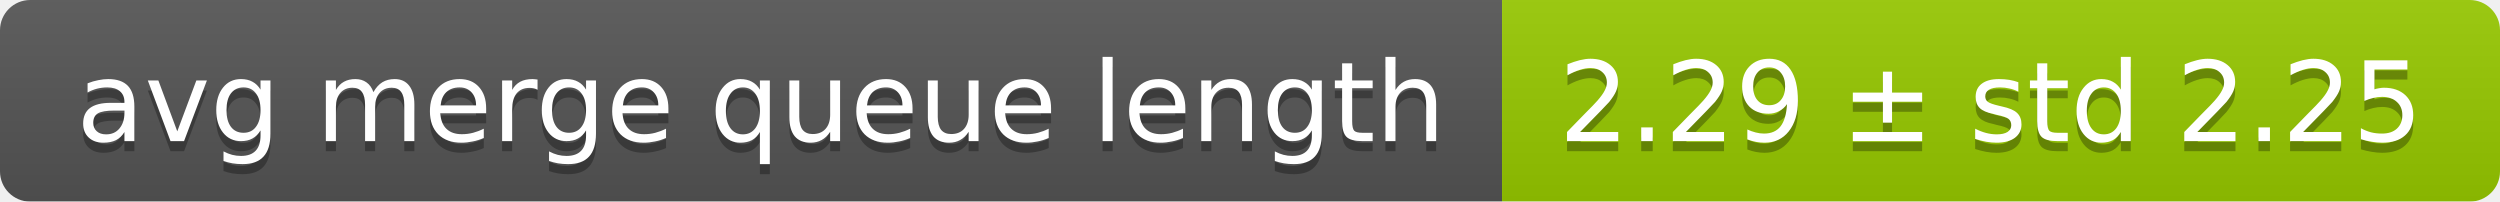
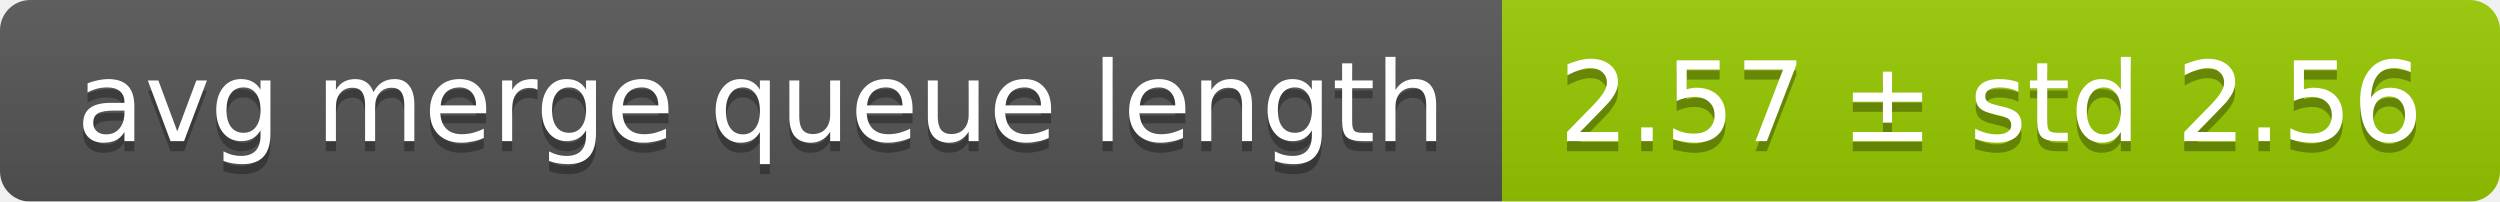
<svg xmlns="http://www.w3.org/2000/svg" width="248" height="20">
  <linearGradient id="smooth" x2="0" y2="100%">
    <stop offset="0" stop-color="#bbb" stop-opacity=".1" />
    <stop offset="1" stop-opacity=".1" />
  </linearGradient>
  <mask id="round">
    <rect width="248" height="20" rx="3" fill="#fff" />
  </mask>
  <g mask="url(#round)">
    <rect width="149" height="20" fill="#555" />
    <rect x="149" width="99" height="20" fill="#97ca00" />
    <rect width="248" height="20" fill="url(#smooth)" />
  </g>
  <g fill="#fff" text-anchor="middle" font-family="DejaVu Sans,Verdana,Geneva,sans-serif" font-size="11">
    <text x="75.5" y="15" fill="#010101" fill-opacity=".3">avg merge queue length</text>
    <text x="75.5" y="14">avg merge queue length</text>
-     <text x="197.5" y="15" fill="#010101" fill-opacity=".3">2.29 ± std 2.25</text>
-     <text x="197.5" y="14">2.29 ± std 2.25</text>
+     <text x="197.5" y="15" fill="#010101" fill-opacity=".3">2.57 ± std 2.56</text>
+     <text x="197.5" y="14">2.57 ± std 2.56</text>
  </g>
</svg>
